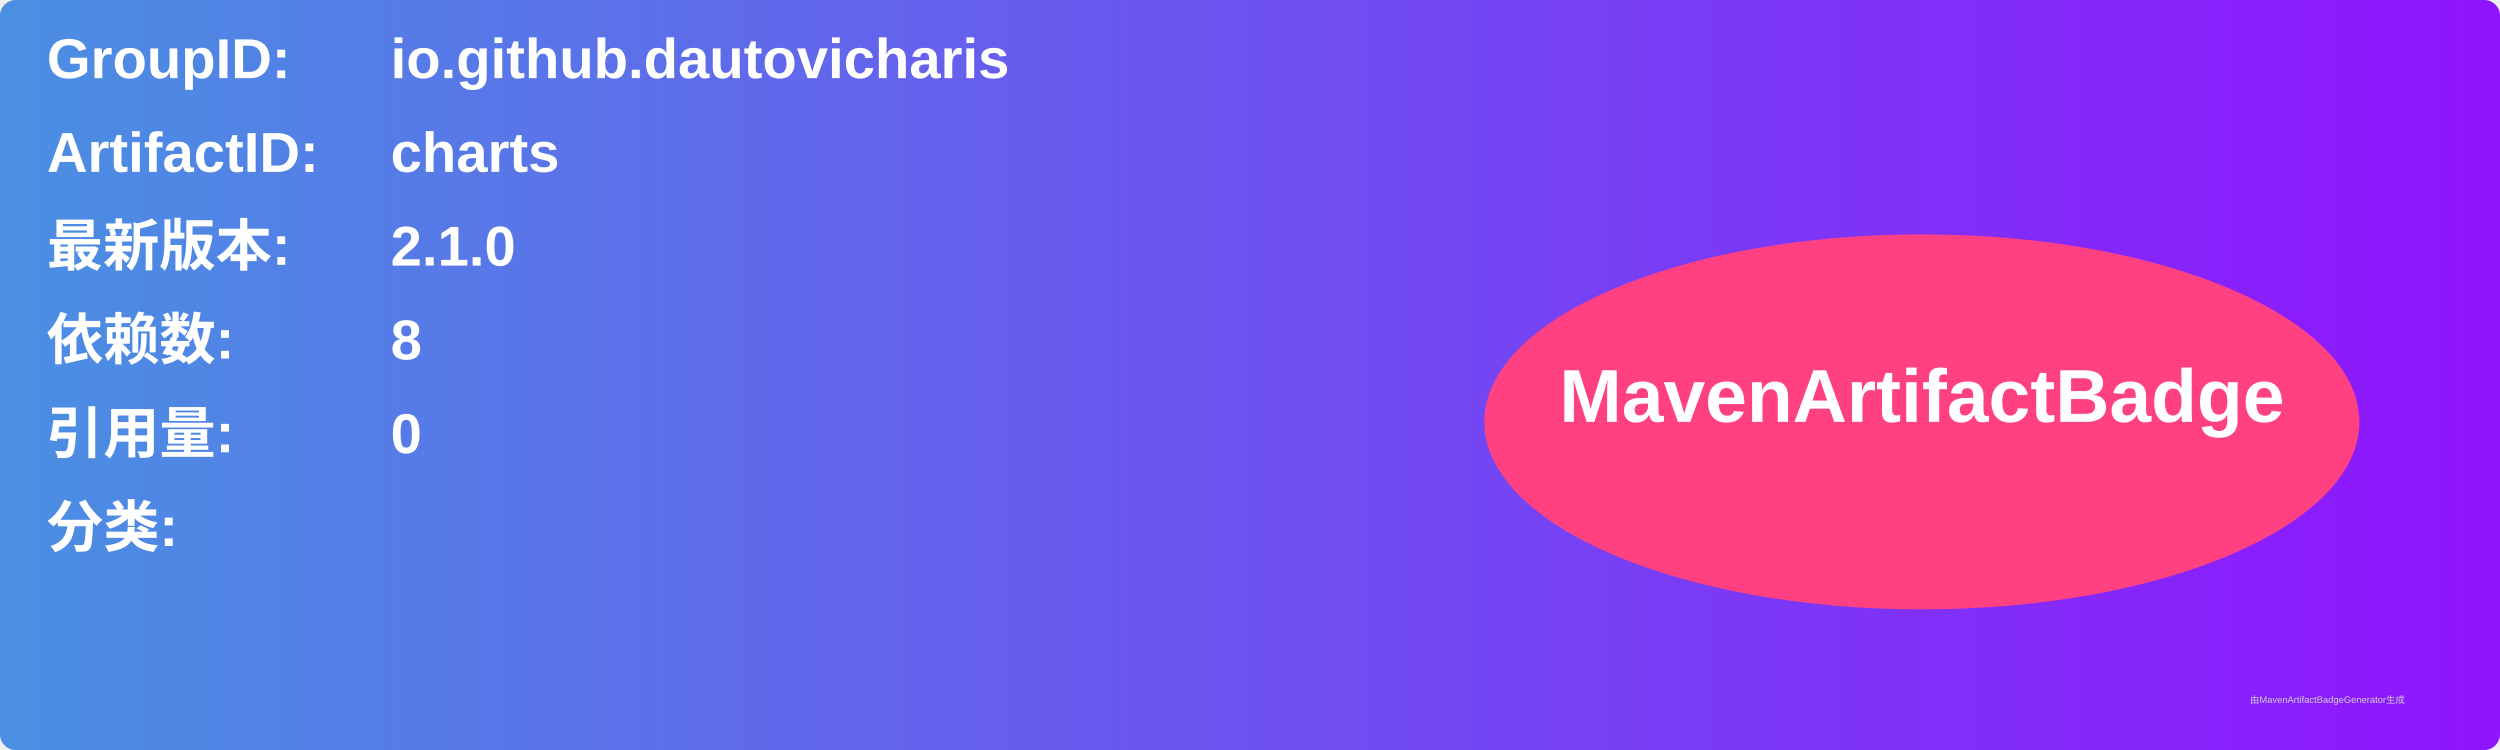
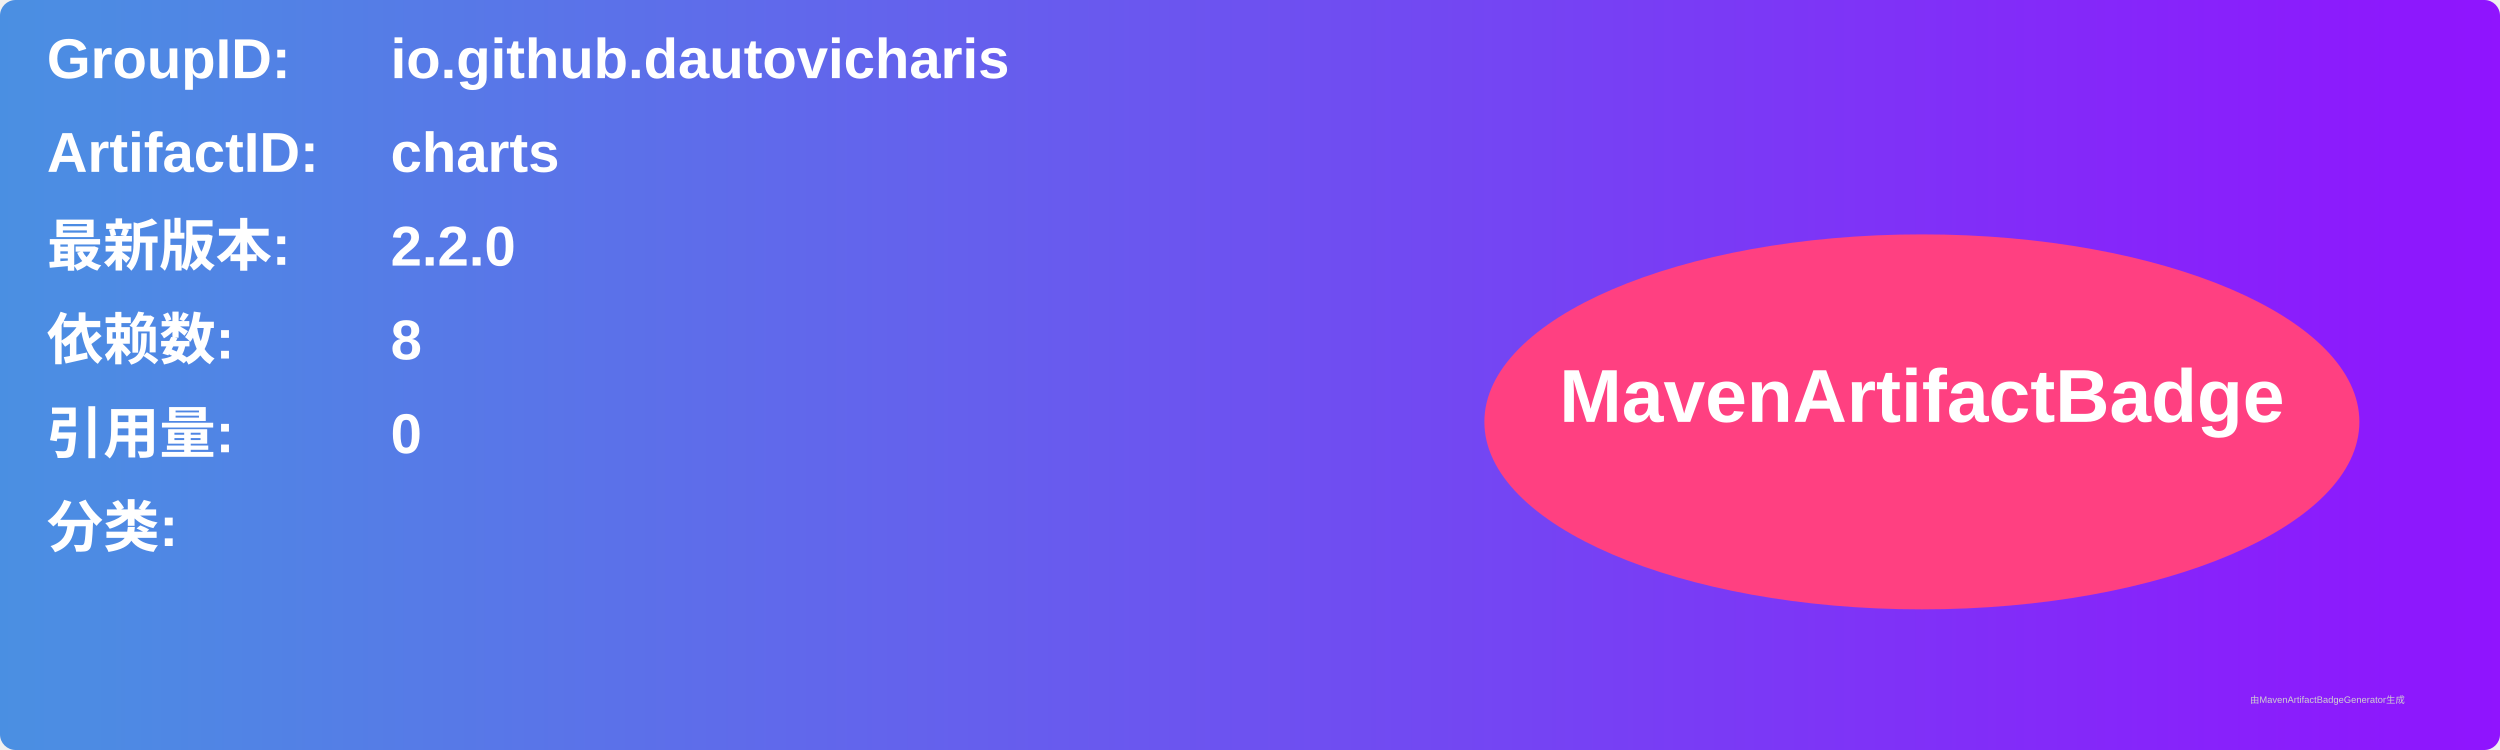
<svg xmlns="http://www.w3.org/2000/svg" width="800" height="240" viewBox="0 0 800 240">
  <linearGradient id="grad" x1="0%" y1="0%" x2="100%" y2="0%">
    <stop offset="0%" stop-color="#4a90e2" />
    <stop offset="100%" stop-color="#9013fe" />
  </linearGradient>
  <rect width="100%" height="100%" rx="5" ry="5" fill="url(#grad)" />
  <g transform="translate(15, 15)">
    <text x="0" y="10" font-family="Arial" font-size="18" fill="white" font-weight="bold" width="260">GroupID:</text>
    <text x="110" y="10" font-family="Arial" font-size="18" fill="white" font-weight="bold" width="460">io.github.dautovicharis</text>
    <text x="0" y="40" font-family="Arial" font-size="18" fill="white" font-weight="bold" width="260">ArtifactID:</text>
    <text x="110" y="40" font-family="Arial" font-size="18" fill="white" font-weight="bold" width="460">charts</text>
    <text x="0" y="70" font-family="Arial" font-size="18" fill="white" font-weight="bold">最新版本:</text>
    <text x="110" y="70" font-family="Arial" font-size="18" fill="white" font-weight="bold">
-       <tspan font-weight="bold">2.1.0</tspan>
+       <tspan font-weight="bold">2.2.0</tspan>
    </text>
    <text x="0" y="100" font-family="Arial" font-size="18" fill="white" font-weight="bold">依赖数: </text>
    <text x="110" y="100" font-family="Arial" font-size="18" fill="white">
      <tspan font-weight="bold">8</tspan>
    </text>
    <text x="0" y="130" font-family="Arial" font-size="18" fill="white" font-weight="bold">引用量: </text>
    <text x="110" y="130" font-family="Arial" font-size="18" fill="white">
      <tspan font-weight="bold">0</tspan>
    </text>
    <text x="0" y="160" font-family="Arial" font-size="18" fill="white" font-weight="bold">分类:</text>
    <text x="10" y="190" font-family="Arial" font-size="10" fill="white">
      <tspan font-weight="bold" />
    </text>
    <ellipse cx="600" cy="120" rx="140" ry="60" fill="#ff4081" />
    <text x="600" y="120" text-anchor="middle" font-family="Arial" font-size="24" fill="white" font-weight="bold">MavenArtifactBadge</text>
  </g>
  <text x="720" y="225" font-family="Arial" font-size="3" fill="#d0d0d0">由MavenArtifactBadgeGenerator生成</text>
</svg>
